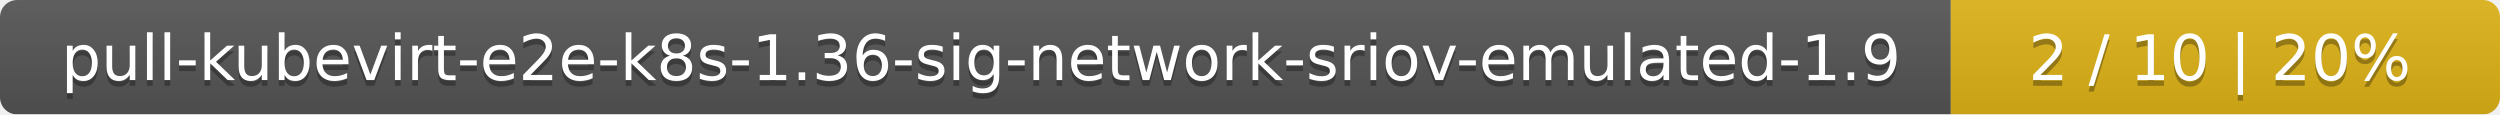
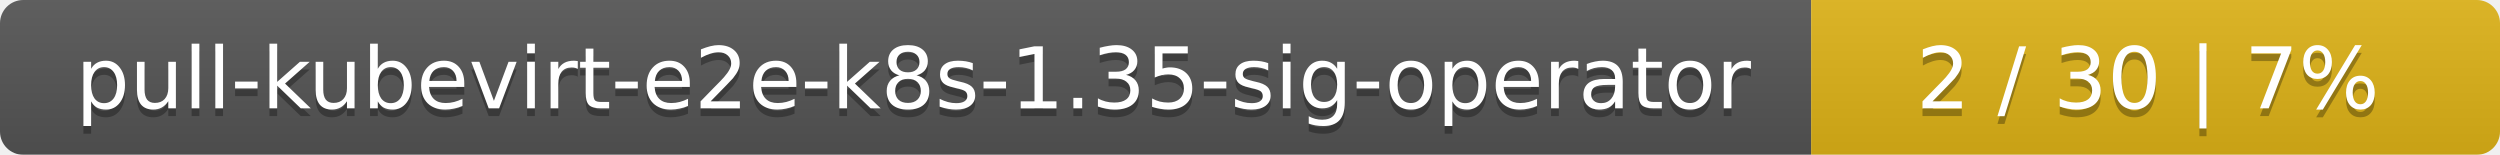
- <svg xmlns="http://www.w3.org/2000/svg" width="437" height="20">
+ <svg xmlns="http://www.w3.org/2000/svg" width="323" height="20">
  <linearGradient id="smooth" x2="0" y2="100%">
    <stop offset="0" stop-color="#bbb" stop-opacity=".1" />
    <stop offset="1" stop-opacity=".1" />
  </linearGradient>
  <mask id="round">
-     <rect width="437" height="20" rx="3" fill="#fff" />
+     <rect width="323" height="20" rx="3" fill="#fff" />
  </mask>
  <g mask="url(#round)">
-     <rect width="341" height="20" fill="#555" />
-     <rect x="341" width="96" height="20" fill="#dfb317" />
-     <rect width="437" height="20" fill="url(#smooth)" />
+     <rect width="234" height="20" fill="#555" />
+     <rect x="234" width="89" height="20" fill="#dfb317" />
+     <rect width="323" height="20" fill="url(#smooth)" />
  </g>
  <g fill="#fff" text-anchor="middle" font-family="DejaVu Sans,Verdana,Geneva,sans-serif" font-size="11">
-     <text x="171.5" y="15" fill="#010101" fill-opacity=".3">pull-kubevirt-e2e-k8s-1.36-sig-network-sriov-emulated-1.9</text>
-     <text x="171.5" y="14">pull-kubevirt-e2e-k8s-1.36-sig-network-sriov-emulated-1.9</text>
-     <text x="388" y="15" fill="#010101" fill-opacity=".3">2 / 10    |    20%</text>
-     <text x="388" y="14">2 / 10    |    20%</text>
+     <text x="118" y="15" fill="#010101" fill-opacity=".3">pull-kubevirt-e2e-k8s-1.35-sig-operator</text>
+     <text x="118" y="14">pull-kubevirt-e2e-k8s-1.35-sig-operator</text>
+     <text x="277.5" y="15" fill="#010101" fill-opacity=".3">2 / 30    |    7%</text>
+     <text x="277.5" y="14">2 / 30    |    7%</text>
  </g>
</svg>
